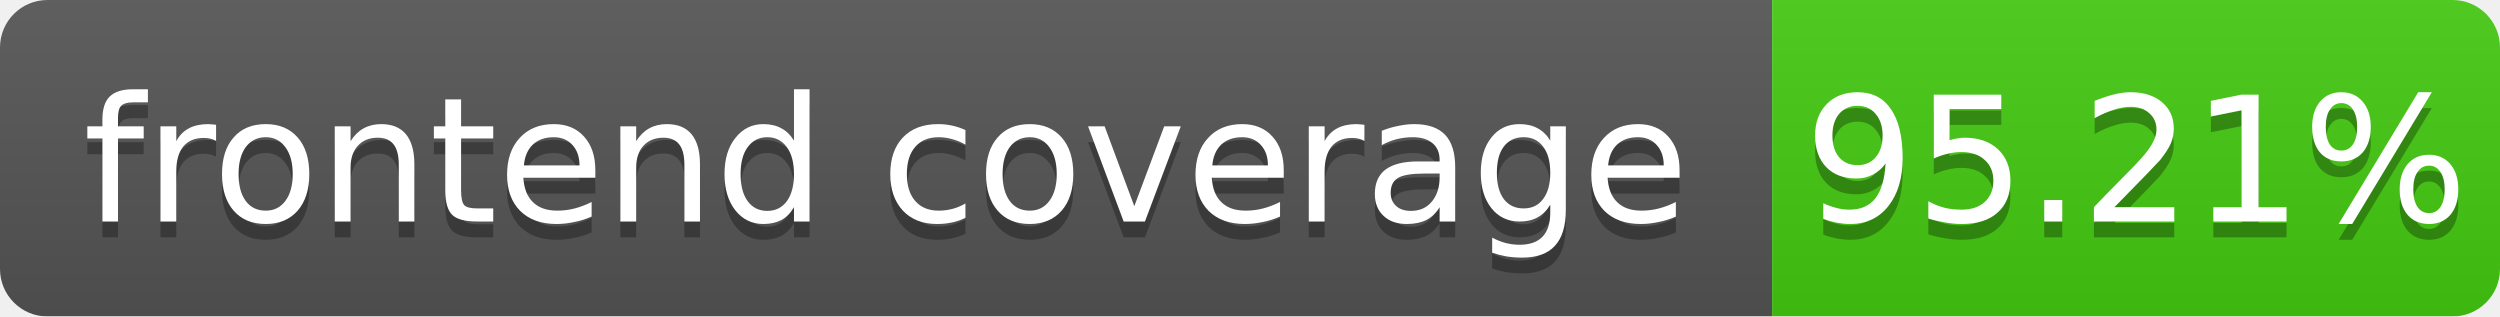
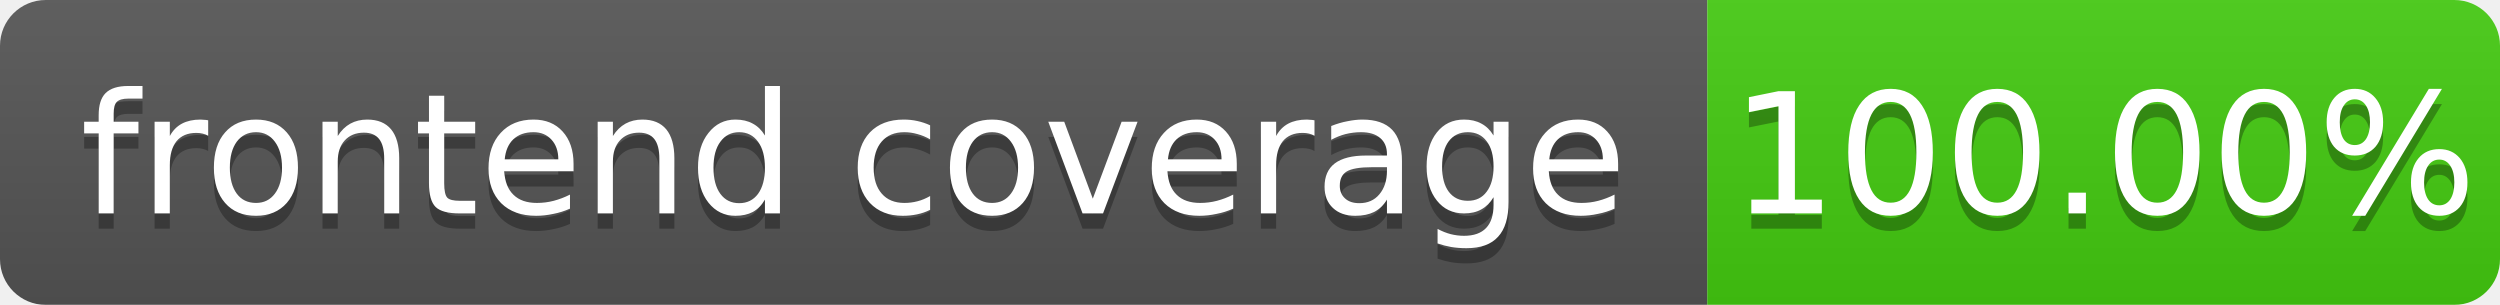
- <svg xmlns="http://www.w3.org/2000/svg" width="158" height="20" role="img" aria-label="frontend coverage: 95.21%">
+ <svg xmlns="http://www.w3.org/2000/svg" width="164" height="20" role="img" aria-label="frontend coverage: 100.00%">
  <linearGradient id="b" x2="0" y2="100%">
    <stop offset="0" stop-color="#bbb" stop-opacity=".1" />
    <stop offset="1" stop-opacity=".1" />
  </linearGradient>
  <mask id="a">
-     <rect width="158" height="20" rx="3" fill="#fff" />
+     <rect width="164" height="20" rx="3" fill="#fff" />
  </mask>
  <g mask="url(#a)">
    <path fill="#555" d="M0 0h112v20H0z" />
-     <path fill="#4c1" d="M112 0h46v20H112z" />
-     <path fill="url(#b)" d="M0 0h158v20H0z" />
+     <path fill="#4c1" d="M112 0h52v20H112z" />
+     <path fill="url(#b)" d="M0 0h164v20H0z" />
  </g>
  <g fill="#fff" text-anchor="middle" font-family="DejaVu Sans,Verdana,Geneva,sans-serif" font-size="11">
    <text x="56.0" y="15" fill="#010101" fill-opacity=".3">frontend coverage</text>
    <text x="56.0" y="14">frontend coverage</text>
-     <text x="135.0" y="15" fill="#010101" fill-opacity=".3">95.21%</text>
-     <text x="135.0" y="14">95.21%</text>
+     <text x="138.0" y="15" fill="#010101" fill-opacity=".3">100.00%</text>
+     <text x="138.0" y="14">100.00%</text>
  </g>
</svg>
